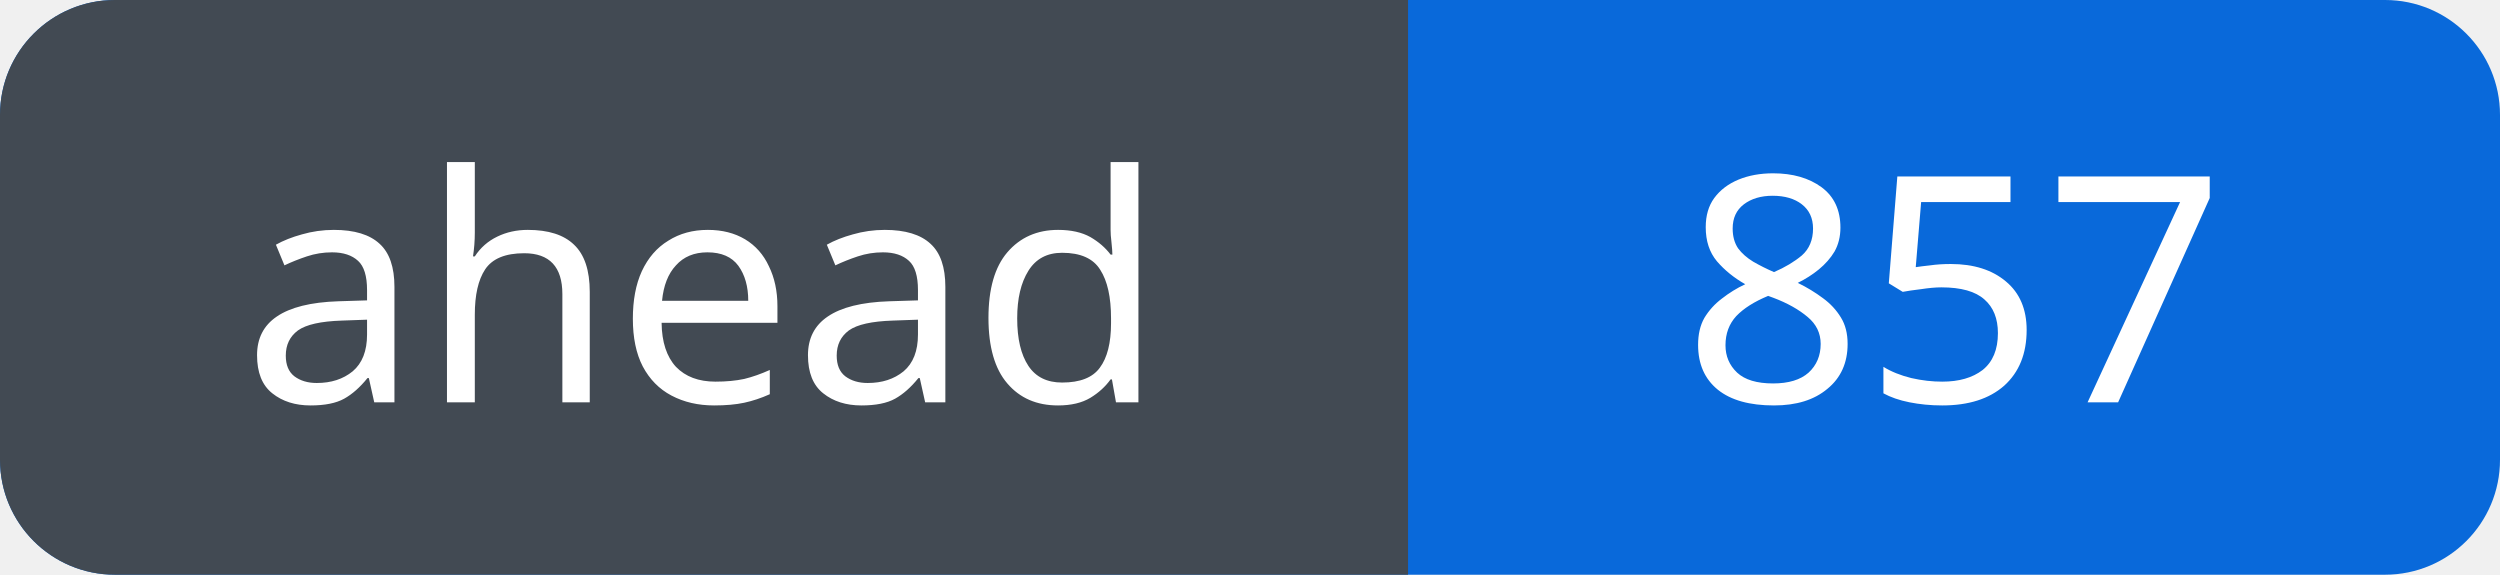
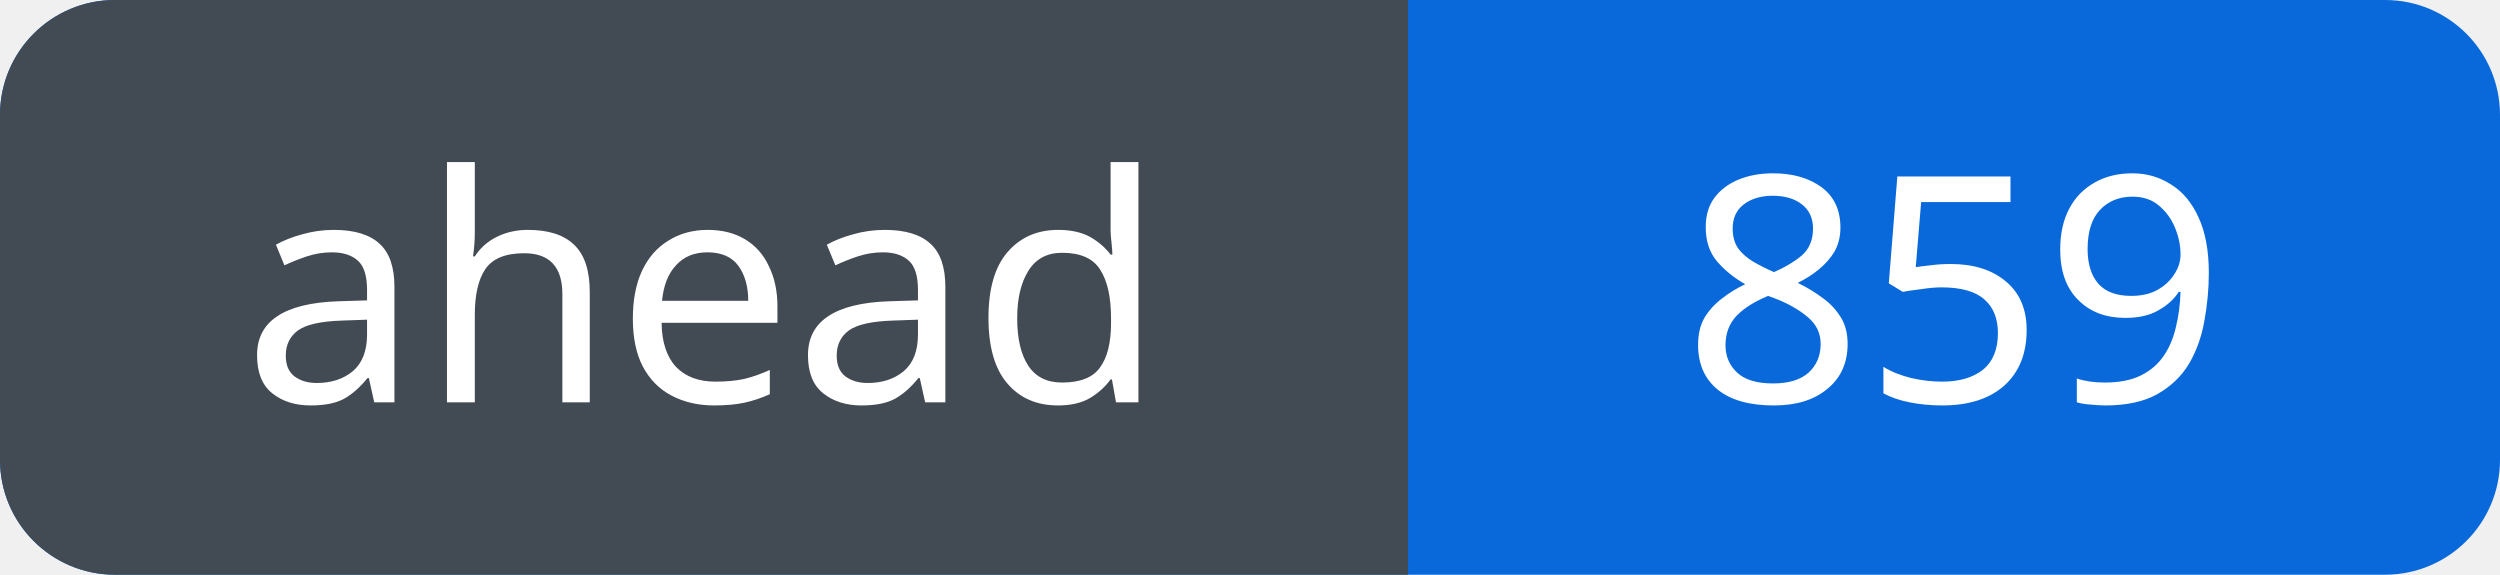
<svg xmlns="http://www.w3.org/2000/svg" width="87" height="20" viewBox="0 0 87 20" role="img" aria-labelledby="title">
  <defs>
    <clipPath id="badge">
      <rect width="87" height="20" rx="4" />
    </clipPath>
  </defs>
  <g clip-path="url(#badge)">
    <rect width="87" height="20" fill="#0969da" />
    <rect width="49" height="20" fill="#424a53" />
  </g>
  <g fill="#fff" font-family="Verdana, sans-serif" font-size="11" text-anchor="middle">
    <text x="24.5" y="14">ahead</text>
-     <text x="68.0" y="14">857</text>
+     <text x="68.0" y="14">859</text>
  </g>
</svg>
